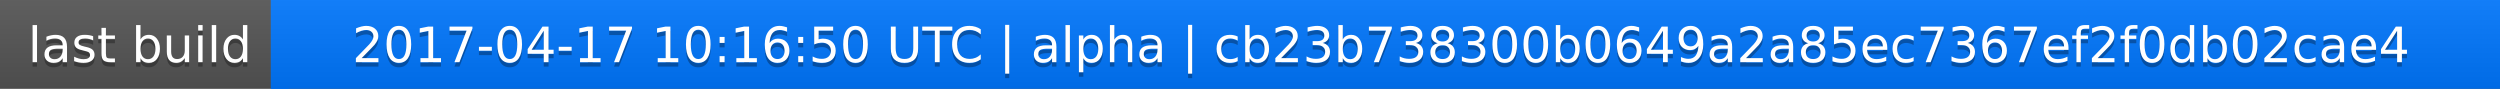
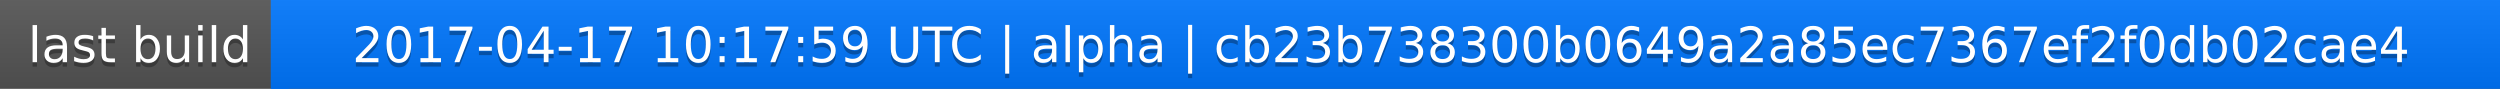
<svg xmlns="http://www.w3.org/2000/svg" width="563" height="20">
  <linearGradient id="a" x2="0" y2="100%">
    <stop offset="0" stop-color="#bbb" stop-opacity=".1" />
    <stop offset="1" stop-opacity=".1" />
  </linearGradient>
  <rect rx="0" width="563" height="20" fill="#555" />
  <rect rx="0" x="61" width="502" height="20" fill="#07f" />
  <path fill="#07f" d="M61 0h4v20h-4z" />
  <rect rx="0" width="563" height="20" fill="url(#a)" />
  <g fill="#fff" text-anchor="middle" font-family="DejaVu Sans,Verdana,Geneva,sans-serif" font-size="11">
    <text x="31.5" y="15" fill="#010101" fill-opacity=".3">last build</text>
    <text x="31.5" y="14">last build</text>
-     <text x="311" y="15" fill="#010101" fill-opacity=".3">2017-04-17 10:16:50 UTC | alpha | cb23b738300b0649a2a85ec7367ef2f0db02cae4</text>
-     <text x="311" y="14">2017-04-17 10:16:50 UTC | alpha | cb23b738300b0649a2a85ec7367ef2f0db02cae4</text>
+     <text x="311" y="15" fill="#010101" fill-opacity=".3">2017-04-17 10:17:59 UTC | alpha | cb23b738300b0649a2a85ec7367ef2f0db02cae4</text>
+     <text x="311" y="14">2017-04-17 10:17:59 UTC | alpha | cb23b738300b0649a2a85ec7367ef2f0db02cae4</text>
  </g>
</svg>
